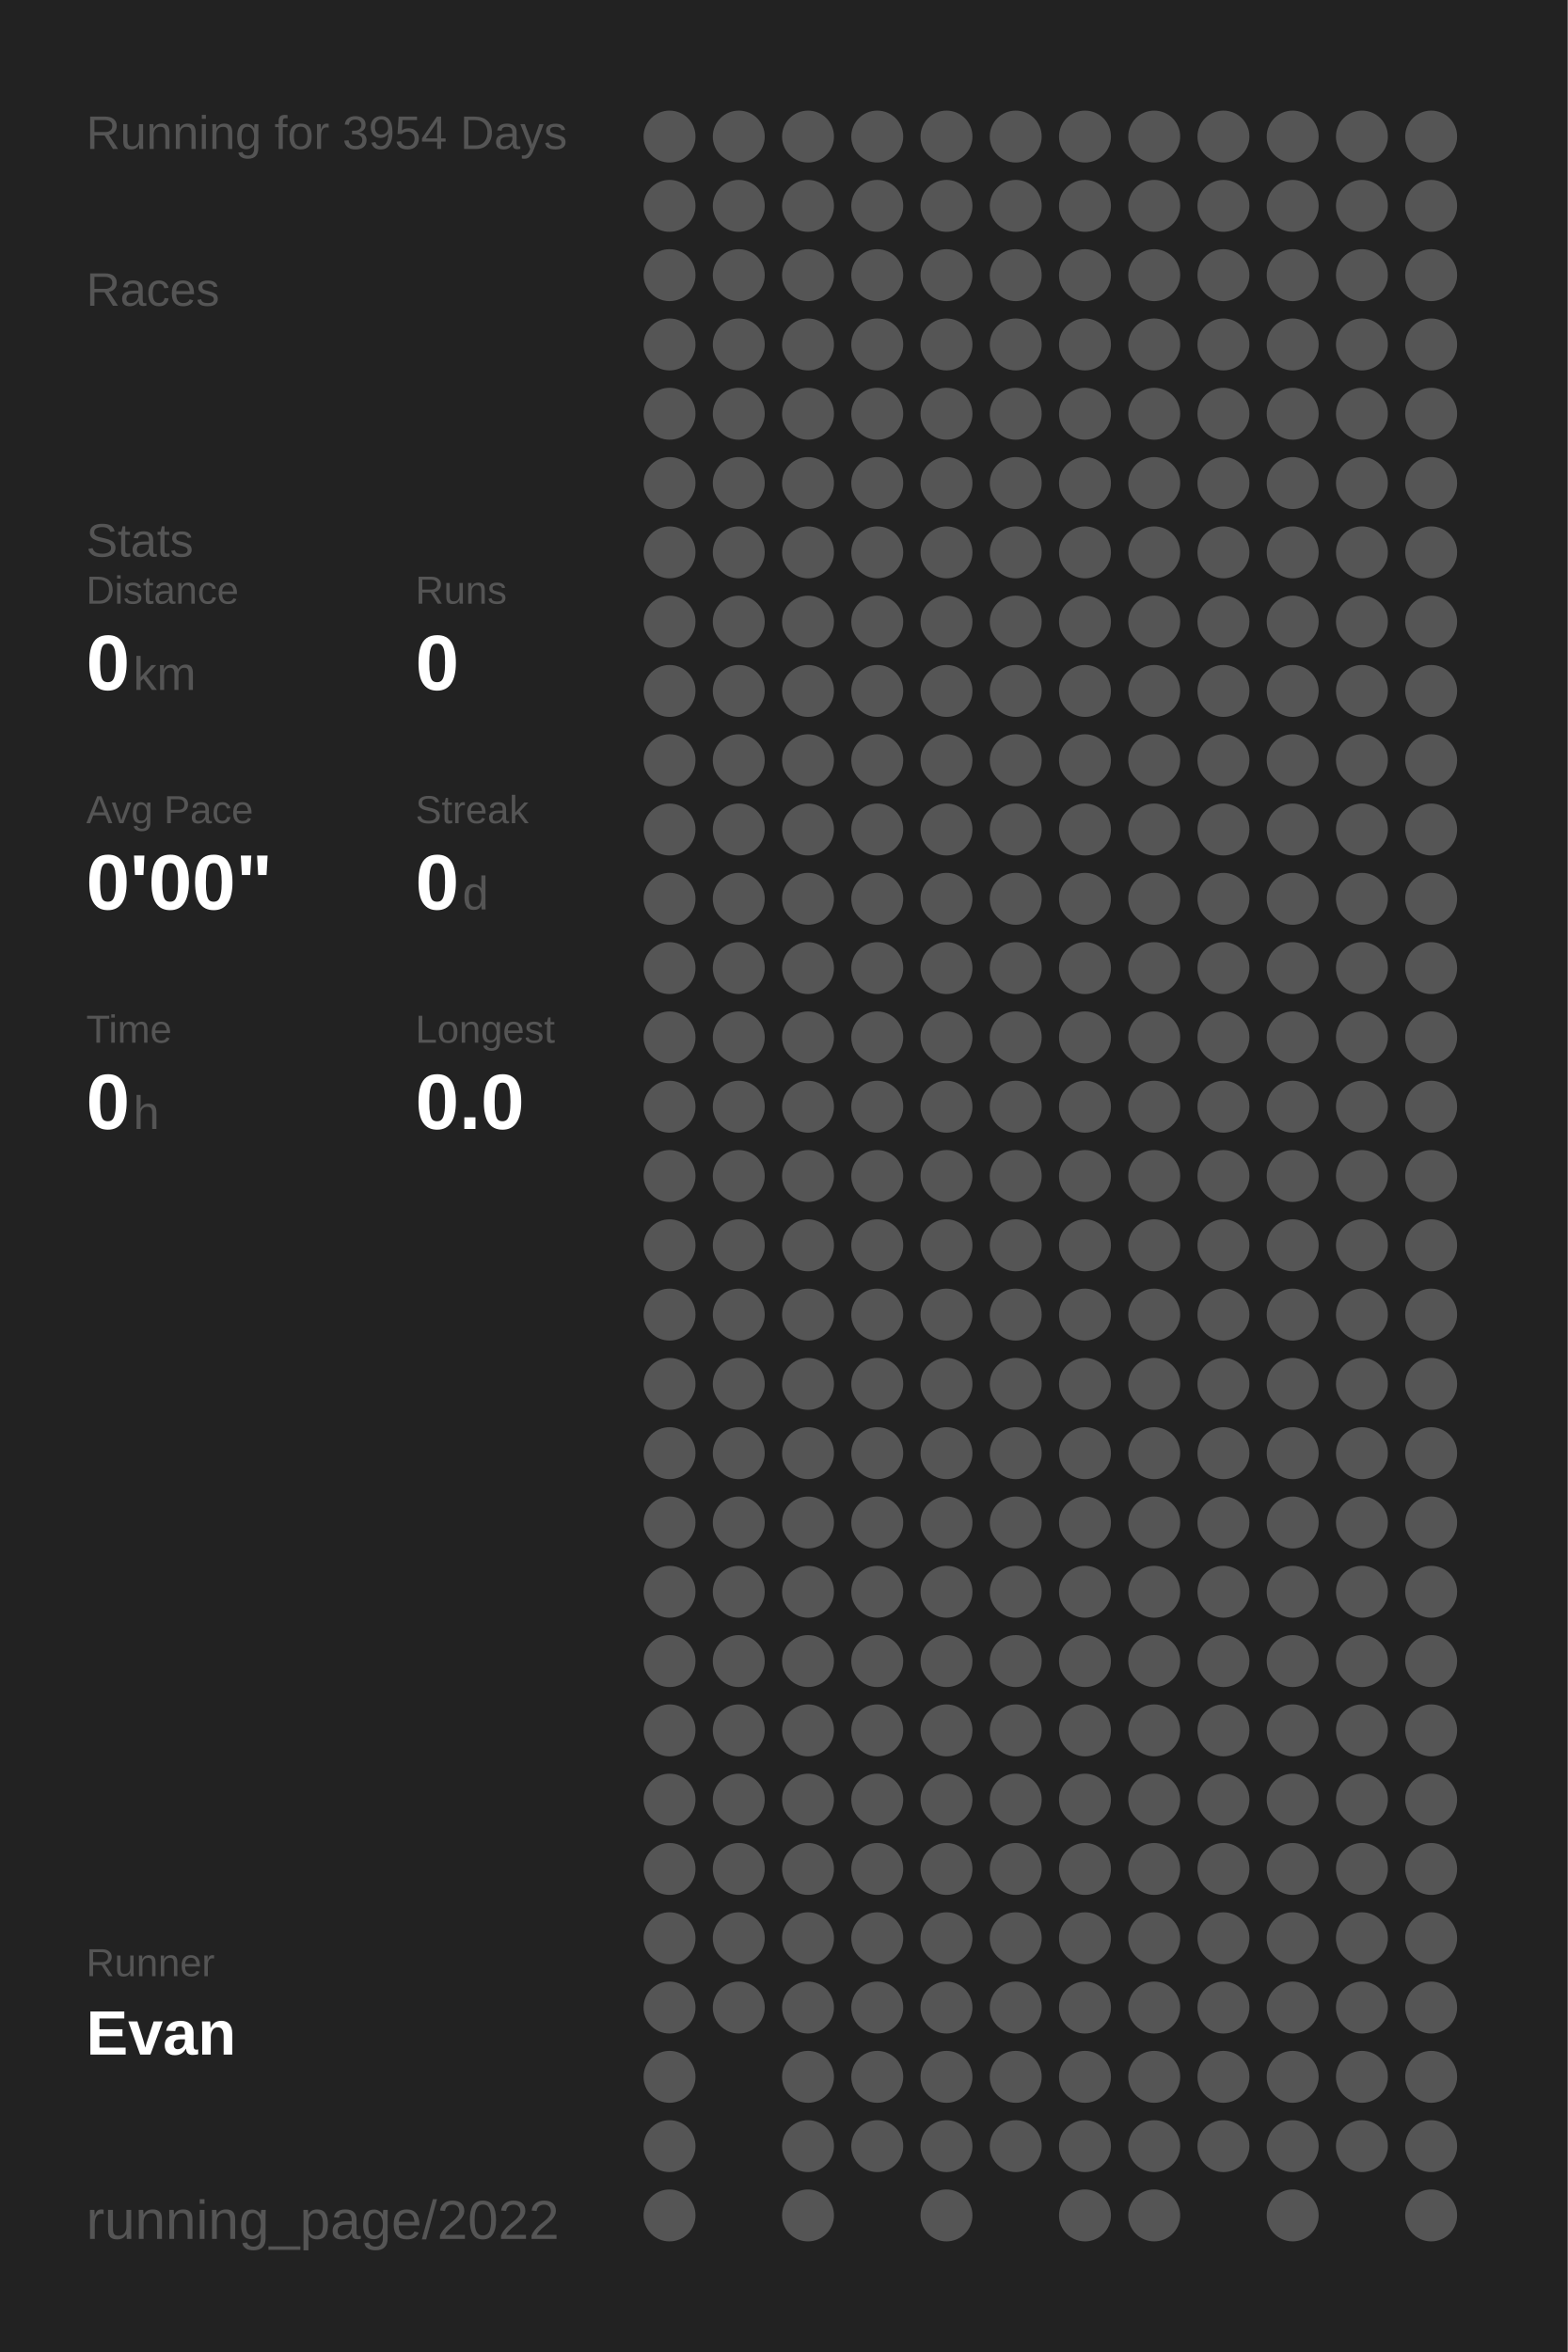
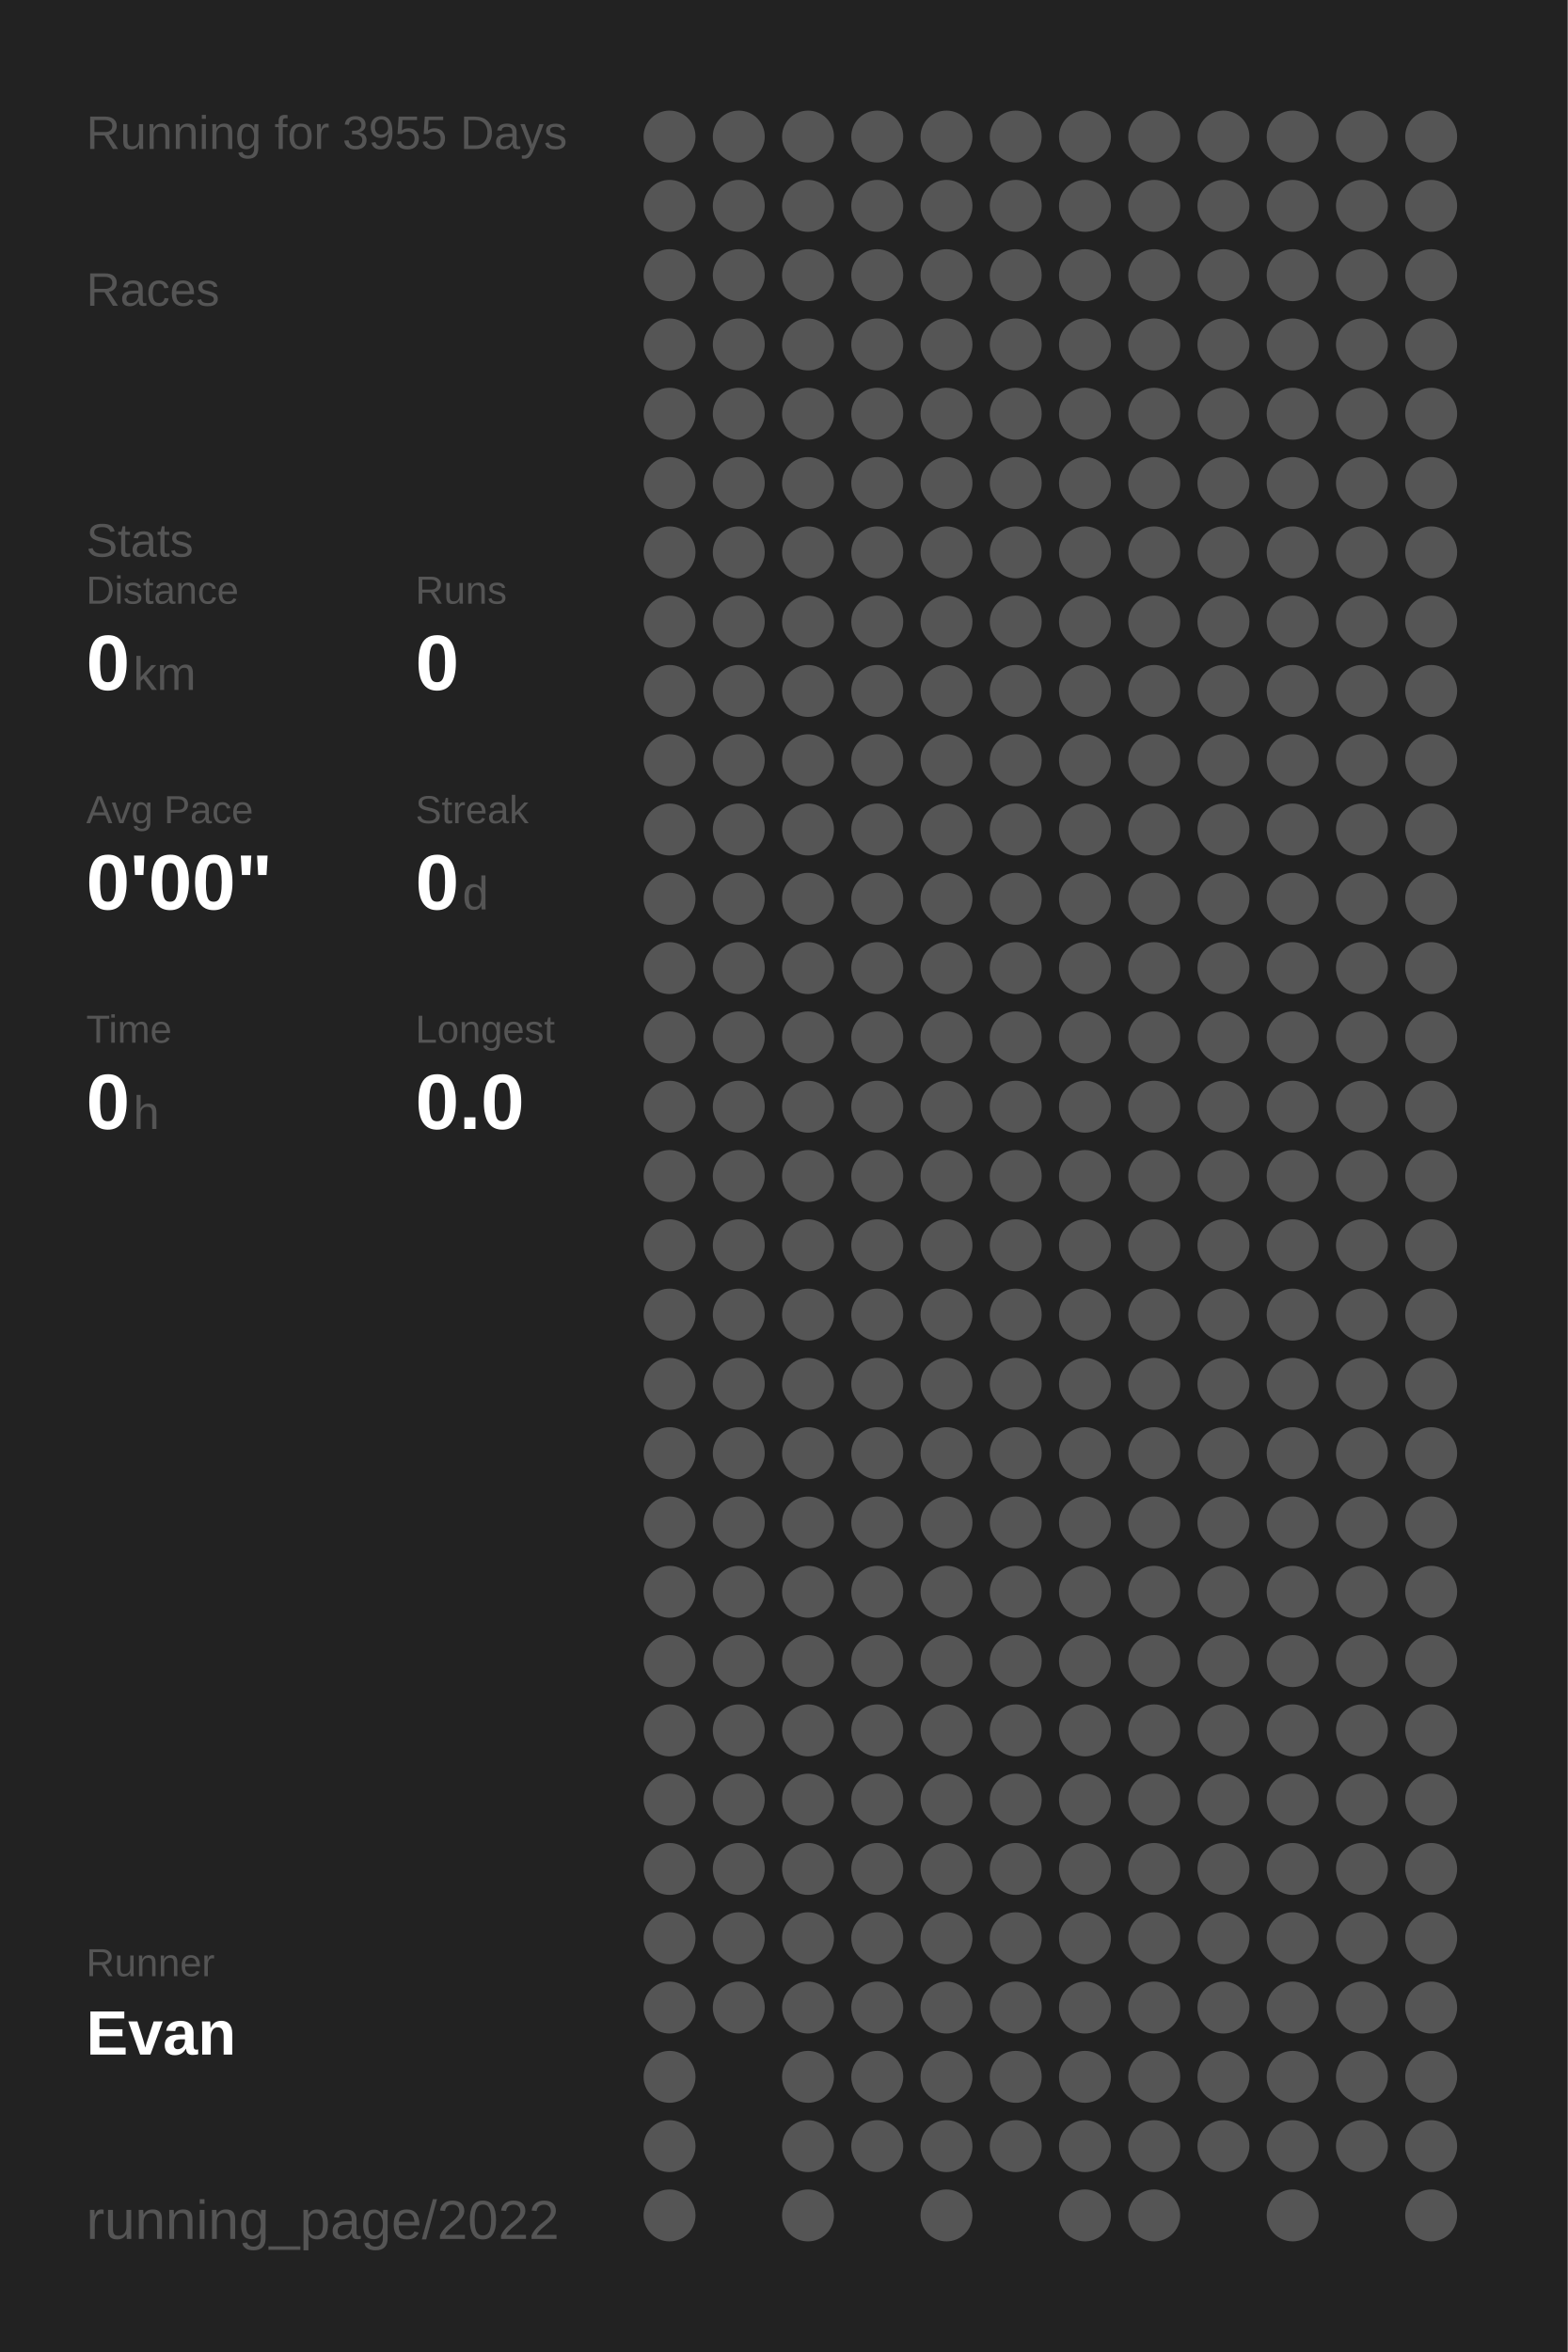
<svg xmlns="http://www.w3.org/2000/svg" baseProfile="full" height="300mm" version="1.1" viewBox="0,0,200,300" width="200mm">
  <defs />
  <rect fill="#222222" height="300" width="200" x="0" y="0" />
-   <text fill="#555555" style="font-size:6px; font-family:Arial;" x="11" y="19">Running for 3954 Days</text>
+   <text fill="#555555" style="font-size:6px; font-family:Arial;" x="11" y="19">Running for 3955 Days</text>
  <text fill="#555555" style="font-size:6px; font-family:Arial;" x="11" y="39">Races</text>
  <text fill="#555555" style="font-size:6px; font-family:Arial;" x="11" y="71">Stats</text>
  <text fill="#555555" style="font-size:5px; font-family:Arial;" x="11" y="77">Distance</text>
  <text fill="#FFFFFF" style="font-size:10px; font-family:Arial; font-weight:bold;" x="11" y="88">0</text>
  <text fill="#555555" style="font-size:6px; font-family:Arial;" x="17" y="88">km</text>
  <text fill="#555555" style="font-size:5px; font-family:Arial;" x="53" y="77">Runs</text>
  <text fill="#FFFFFF" style="font-size:10px; font-family:Arial; font-weight:bold;" x="53" y="88">0</text>
  <text fill="#555555" style="font-size:5px; font-family:Arial;" x="11" y="105">Avg Pace</text>
  <text fill="#FFFFFF" style="font-size:10px; font-family:Arial; font-weight:bold;" x="11" y="116">0'00"</text>
  <text fill="#555555" style="font-size:5px; font-family:Arial;" x="53" y="105">Streak</text>
  <text fill="#FFFFFF" style="font-size:10px; font-family:Arial; font-weight:bold;" x="53" y="116">0</text>
  <text fill="#555555" style="font-size:6px; font-family:Arial;" x="59" y="116">d</text>
  <text fill="#555555" style="font-size:5px; font-family:Arial;" x="11" y="133">Time</text>
  <text fill="#FFFFFF" style="font-size:10px; font-family:Arial; font-weight:bold;" x="11" y="144">0</text>
  <text fill="#555555" style="font-size:6px; font-family:Arial;" x="17" y="144">h</text>
  <text fill="#555555" style="font-size:5px; font-family:Arial;" x="53" y="133">Longest</text>
  <text fill="#FFFFFF" style="font-size:10px; font-family:Arial; font-weight:bold;" x="53" y="144">0.0</text>
  <text fill="#555555" style="font-size:5px; font-family:Arial;" x="11" y="252.065">Runner</text>
  <text fill="#FFFFFF" style="font-size:8px; font-family:Arial; font-weight:bold;" x="11" y="262.065">Evan</text>
  <text fill="#555555" style="font-size:7px; font-family:Arial;" x="11" y="285.581">running_page/2022</text>
  <circle cx="85.417" cy="17.419" fill="#555555" r="3.312" />
  <circle cx="85.417" cy="26.258" fill="#555555" r="3.312" />
  <circle cx="85.417" cy="35.097" fill="#555555" r="3.312" />
  <circle cx="85.417" cy="43.935" fill="#555555" r="3.312" />
  <circle cx="85.417" cy="52.774" fill="#555555" r="3.312" />
  <circle cx="85.417" cy="61.613" fill="#555555" r="3.312" />
  <circle cx="85.417" cy="70.452" fill="#555555" r="3.312" />
  <circle cx="85.417" cy="79.29" fill="#555555" r="3.312" />
  <circle cx="85.417" cy="88.129" fill="#555555" r="3.312" />
  <circle cx="85.417" cy="96.968" fill="#555555" r="3.312" />
  <circle cx="85.417" cy="105.806" fill="#555555" r="3.312" />
  <circle cx="85.417" cy="114.645" fill="#555555" r="3.312" />
  <circle cx="85.417" cy="123.484" fill="#555555" r="3.312" />
  <circle cx="85.417" cy="132.323" fill="#555555" r="3.312" />
  <circle cx="85.417" cy="141.161" fill="#555555" r="3.312" />
  <circle cx="85.417" cy="150" fill="#555555" r="3.312" />
  <circle cx="85.417" cy="158.839" fill="#555555" r="3.312" />
  <circle cx="85.417" cy="167.677" fill="#555555" r="3.312" />
  <circle cx="85.417" cy="176.516" fill="#555555" r="3.312" />
  <circle cx="85.417" cy="185.355" fill="#555555" r="3.312" />
  <circle cx="85.417" cy="194.194" fill="#555555" r="3.312" />
  <circle cx="85.417" cy="203.032" fill="#555555" r="3.312" />
  <circle cx="85.417" cy="211.871" fill="#555555" r="3.312" />
  <circle cx="85.417" cy="220.71" fill="#555555" r="3.312" />
  <circle cx="85.417" cy="229.548" fill="#555555" r="3.312" />
  <circle cx="85.417" cy="238.387" fill="#555555" r="3.312" />
  <circle cx="85.417" cy="247.226" fill="#555555" r="3.312" />
  <circle cx="85.417" cy="256.065" fill="#555555" r="3.312" />
  <circle cx="85.417" cy="264.903" fill="#555555" r="3.312" />
  <circle cx="85.417" cy="273.742" fill="#555555" r="3.312" />
  <circle cx="85.417" cy="282.581" fill="#555555" r="3.312" />
  <circle cx="94.25" cy="17.419" fill="#555555" r="3.312" />
  <circle cx="94.25" cy="26.258" fill="#555555" r="3.312" />
  <circle cx="94.25" cy="35.097" fill="#555555" r="3.312" />
  <circle cx="94.25" cy="43.935" fill="#555555" r="3.312" />
  <circle cx="94.25" cy="52.774" fill="#555555" r="3.312" />
  <circle cx="94.25" cy="61.613" fill="#555555" r="3.312" />
  <circle cx="94.25" cy="70.452" fill="#555555" r="3.312" />
  <circle cx="94.25" cy="79.29" fill="#555555" r="3.312" />
  <circle cx="94.25" cy="88.129" fill="#555555" r="3.312" />
  <circle cx="94.25" cy="96.968" fill="#555555" r="3.312" />
  <circle cx="94.25" cy="105.806" fill="#555555" r="3.312" />
  <circle cx="94.25" cy="114.645" fill="#555555" r="3.312" />
  <circle cx="94.25" cy="123.484" fill="#555555" r="3.312" />
  <circle cx="94.25" cy="132.323" fill="#555555" r="3.312" />
  <circle cx="94.25" cy="141.161" fill="#555555" r="3.312" />
  <circle cx="94.25" cy="150" fill="#555555" r="3.312" />
  <circle cx="94.25" cy="158.839" fill="#555555" r="3.312" />
  <circle cx="94.25" cy="167.677" fill="#555555" r="3.312" />
  <circle cx="94.25" cy="176.516" fill="#555555" r="3.312" />
  <circle cx="94.25" cy="185.355" fill="#555555" r="3.312" />
  <circle cx="94.25" cy="194.194" fill="#555555" r="3.312" />
  <circle cx="94.25" cy="203.032" fill="#555555" r="3.312" />
  <circle cx="94.25" cy="211.871" fill="#555555" r="3.312" />
  <circle cx="94.25" cy="220.71" fill="#555555" r="3.312" />
  <circle cx="94.25" cy="229.548" fill="#555555" r="3.312" />
  <circle cx="94.25" cy="238.387" fill="#555555" r="3.312" />
  <circle cx="94.25" cy="247.226" fill="#555555" r="3.312" />
  <circle cx="94.25" cy="256.065" fill="#555555" r="3.312" />
  <circle cx="103.083" cy="17.419" fill="#555555" r="3.312" />
  <circle cx="103.083" cy="26.258" fill="#555555" r="3.312" />
  <circle cx="103.083" cy="35.097" fill="#555555" r="3.312" />
  <circle cx="103.083" cy="43.935" fill="#555555" r="3.312" />
  <circle cx="103.083" cy="52.774" fill="#555555" r="3.312" />
  <circle cx="103.083" cy="61.613" fill="#555555" r="3.312" />
  <circle cx="103.083" cy="70.452" fill="#555555" r="3.312" />
  <circle cx="103.083" cy="79.29" fill="#555555" r="3.312" />
  <circle cx="103.083" cy="88.129" fill="#555555" r="3.312" />
  <circle cx="103.083" cy="96.968" fill="#555555" r="3.312" />
  <circle cx="103.083" cy="105.806" fill="#555555" r="3.312" />
  <circle cx="103.083" cy="114.645" fill="#555555" r="3.312" />
  <circle cx="103.083" cy="123.484" fill="#555555" r="3.312" />
  <circle cx="103.083" cy="132.323" fill="#555555" r="3.312" />
  <circle cx="103.083" cy="141.161" fill="#555555" r="3.312" />
  <circle cx="103.083" cy="150" fill="#555555" r="3.312" />
  <circle cx="103.083" cy="158.839" fill="#555555" r="3.312" />
  <circle cx="103.083" cy="167.677" fill="#555555" r="3.312" />
  <circle cx="103.083" cy="176.516" fill="#555555" r="3.312" />
  <circle cx="103.083" cy="185.355" fill="#555555" r="3.312" />
  <circle cx="103.083" cy="194.194" fill="#555555" r="3.312" />
  <circle cx="103.083" cy="203.032" fill="#555555" r="3.312" />
  <circle cx="103.083" cy="211.871" fill="#555555" r="3.312" />
  <circle cx="103.083" cy="220.71" fill="#555555" r="3.312" />
  <circle cx="103.083" cy="229.548" fill="#555555" r="3.312" />
  <circle cx="103.083" cy="238.387" fill="#555555" r="3.312" />
  <circle cx="103.083" cy="247.226" fill="#555555" r="3.312" />
  <circle cx="103.083" cy="256.065" fill="#555555" r="3.312" />
  <circle cx="103.083" cy="264.903" fill="#555555" r="3.312" />
  <circle cx="103.083" cy="273.742" fill="#555555" r="3.312" />
  <circle cx="103.083" cy="282.581" fill="#555555" r="3.312" />
  <circle cx="111.917" cy="17.419" fill="#555555" r="3.312" />
  <circle cx="111.917" cy="26.258" fill="#555555" r="3.312" />
  <circle cx="111.917" cy="35.097" fill="#555555" r="3.312" />
  <circle cx="111.917" cy="43.935" fill="#555555" r="3.312" />
  <circle cx="111.917" cy="52.774" fill="#555555" r="3.312" />
  <circle cx="111.917" cy="61.613" fill="#555555" r="3.312" />
  <circle cx="111.917" cy="70.452" fill="#555555" r="3.312" />
  <circle cx="111.917" cy="79.29" fill="#555555" r="3.312" />
  <circle cx="111.917" cy="88.129" fill="#555555" r="3.312" />
  <circle cx="111.917" cy="96.968" fill="#555555" r="3.312" />
  <circle cx="111.917" cy="105.806" fill="#555555" r="3.312" />
  <circle cx="111.917" cy="114.645" fill="#555555" r="3.312" />
  <circle cx="111.917" cy="123.484" fill="#555555" r="3.312" />
  <circle cx="111.917" cy="132.323" fill="#555555" r="3.312" />
  <circle cx="111.917" cy="141.161" fill="#555555" r="3.312" />
  <circle cx="111.917" cy="150" fill="#555555" r="3.312" />
  <circle cx="111.917" cy="158.839" fill="#555555" r="3.312" />
  <circle cx="111.917" cy="167.677" fill="#555555" r="3.312" />
  <circle cx="111.917" cy="176.516" fill="#555555" r="3.312" />
  <circle cx="111.917" cy="185.355" fill="#555555" r="3.312" />
  <circle cx="111.917" cy="194.194" fill="#555555" r="3.312" />
  <circle cx="111.917" cy="203.032" fill="#555555" r="3.312" />
  <circle cx="111.917" cy="211.871" fill="#555555" r="3.312" />
  <circle cx="111.917" cy="220.71" fill="#555555" r="3.312" />
  <circle cx="111.917" cy="229.548" fill="#555555" r="3.312" />
  <circle cx="111.917" cy="238.387" fill="#555555" r="3.312" />
  <circle cx="111.917" cy="247.226" fill="#555555" r="3.312" />
  <circle cx="111.917" cy="256.065" fill="#555555" r="3.312" />
  <circle cx="111.917" cy="264.903" fill="#555555" r="3.312" />
  <circle cx="111.917" cy="273.742" fill="#555555" r="3.312" />
  <circle cx="120.75" cy="17.419" fill="#555555" r="3.312" />
  <circle cx="120.75" cy="26.258" fill="#555555" r="3.312" />
  <circle cx="120.75" cy="35.097" fill="#555555" r="3.312" />
  <circle cx="120.75" cy="43.935" fill="#555555" r="3.312" />
  <circle cx="120.75" cy="52.774" fill="#555555" r="3.312" />
  <circle cx="120.75" cy="61.613" fill="#555555" r="3.312" />
  <circle cx="120.75" cy="70.452" fill="#555555" r="3.312" />
  <circle cx="120.75" cy="79.29" fill="#555555" r="3.312" />
  <circle cx="120.75" cy="88.129" fill="#555555" r="3.312" />
  <circle cx="120.75" cy="96.968" fill="#555555" r="3.312" />
  <circle cx="120.75" cy="105.806" fill="#555555" r="3.312" />
  <circle cx="120.75" cy="114.645" fill="#555555" r="3.312" />
  <circle cx="120.75" cy="123.484" fill="#555555" r="3.312" />
  <circle cx="120.75" cy="132.323" fill="#555555" r="3.312" />
  <circle cx="120.75" cy="141.161" fill="#555555" r="3.312" />
  <circle cx="120.75" cy="150" fill="#555555" r="3.312" />
  <circle cx="120.75" cy="158.839" fill="#555555" r="3.312" />
  <circle cx="120.75" cy="167.677" fill="#555555" r="3.312" />
  <circle cx="120.75" cy="176.516" fill="#555555" r="3.312" />
  <circle cx="120.75" cy="185.355" fill="#555555" r="3.312" />
  <circle cx="120.75" cy="194.194" fill="#555555" r="3.312" />
  <circle cx="120.75" cy="203.032" fill="#555555" r="3.312" />
  <circle cx="120.75" cy="211.871" fill="#555555" r="3.312" />
  <circle cx="120.75" cy="220.71" fill="#555555" r="3.312" />
  <circle cx="120.75" cy="229.548" fill="#555555" r="3.312" />
  <circle cx="120.75" cy="238.387" fill="#555555" r="3.312" />
  <circle cx="120.75" cy="247.226" fill="#555555" r="3.312" />
  <circle cx="120.75" cy="256.065" fill="#555555" r="3.312" />
  <circle cx="120.75" cy="264.903" fill="#555555" r="3.312" />
  <circle cx="120.75" cy="273.742" fill="#555555" r="3.312" />
  <circle cx="120.75" cy="282.581" fill="#555555" r="3.312" />
  <circle cx="129.583" cy="17.419" fill="#555555" r="3.312" />
  <circle cx="129.583" cy="26.258" fill="#555555" r="3.312" />
  <circle cx="129.583" cy="35.097" fill="#555555" r="3.312" />
  <circle cx="129.583" cy="43.935" fill="#555555" r="3.312" />
  <circle cx="129.583" cy="52.774" fill="#555555" r="3.312" />
  <circle cx="129.583" cy="61.613" fill="#555555" r="3.312" />
  <circle cx="129.583" cy="70.452" fill="#555555" r="3.312" />
  <circle cx="129.583" cy="79.29" fill="#555555" r="3.312" />
  <circle cx="129.583" cy="88.129" fill="#555555" r="3.312" />
  <circle cx="129.583" cy="96.968" fill="#555555" r="3.312" />
  <circle cx="129.583" cy="105.806" fill="#555555" r="3.312" />
  <circle cx="129.583" cy="114.645" fill="#555555" r="3.312" />
  <circle cx="129.583" cy="123.484" fill="#555555" r="3.312" />
  <circle cx="129.583" cy="132.323" fill="#555555" r="3.312" />
  <circle cx="129.583" cy="141.161" fill="#555555" r="3.312" />
  <circle cx="129.583" cy="150" fill="#555555" r="3.312" />
  <circle cx="129.583" cy="158.839" fill="#555555" r="3.312" />
  <circle cx="129.583" cy="167.677" fill="#555555" r="3.312" />
  <circle cx="129.583" cy="176.516" fill="#555555" r="3.312" />
  <circle cx="129.583" cy="185.355" fill="#555555" r="3.312" />
  <circle cx="129.583" cy="194.194" fill="#555555" r="3.312" />
  <circle cx="129.583" cy="203.032" fill="#555555" r="3.312" />
  <circle cx="129.583" cy="211.871" fill="#555555" r="3.312" />
  <circle cx="129.583" cy="220.71" fill="#555555" r="3.312" />
  <circle cx="129.583" cy="229.548" fill="#555555" r="3.312" />
  <circle cx="129.583" cy="238.387" fill="#555555" r="3.312" />
  <circle cx="129.583" cy="247.226" fill="#555555" r="3.312" />
  <circle cx="129.583" cy="256.065" fill="#555555" r="3.312" />
  <circle cx="129.583" cy="264.903" fill="#555555" r="3.312" />
  <circle cx="129.583" cy="273.742" fill="#555555" r="3.312" />
  <circle cx="138.417" cy="17.419" fill="#555555" r="3.312" />
  <circle cx="138.417" cy="26.258" fill="#555555" r="3.312" />
  <circle cx="138.417" cy="35.097" fill="#555555" r="3.312" />
  <circle cx="138.417" cy="43.935" fill="#555555" r="3.312" />
  <circle cx="138.417" cy="52.774" fill="#555555" r="3.312" />
  <circle cx="138.417" cy="61.613" fill="#555555" r="3.312" />
  <circle cx="138.417" cy="70.452" fill="#555555" r="3.312" />
  <circle cx="138.417" cy="79.29" fill="#555555" r="3.312" />
  <circle cx="138.417" cy="88.129" fill="#555555" r="3.312" />
  <circle cx="138.417" cy="96.968" fill="#555555" r="3.312" />
  <circle cx="138.417" cy="105.806" fill="#555555" r="3.312" />
  <circle cx="138.417" cy="114.645" fill="#555555" r="3.312" />
  <circle cx="138.417" cy="123.484" fill="#555555" r="3.312" />
  <circle cx="138.417" cy="132.323" fill="#555555" r="3.312" />
  <circle cx="138.417" cy="141.161" fill="#555555" r="3.312" />
  <circle cx="138.417" cy="150" fill="#555555" r="3.312" />
  <circle cx="138.417" cy="158.839" fill="#555555" r="3.312" />
  <circle cx="138.417" cy="167.677" fill="#555555" r="3.312" />
  <circle cx="138.417" cy="176.516" fill="#555555" r="3.312" />
  <circle cx="138.417" cy="185.355" fill="#555555" r="3.312" />
  <circle cx="138.417" cy="194.194" fill="#555555" r="3.312" />
  <circle cx="138.417" cy="203.032" fill="#555555" r="3.312" />
  <circle cx="138.417" cy="211.871" fill="#555555" r="3.312" />
  <circle cx="138.417" cy="220.71" fill="#555555" r="3.312" />
  <circle cx="138.417" cy="229.548" fill="#555555" r="3.312" />
  <circle cx="138.417" cy="238.387" fill="#555555" r="3.312" />
  <circle cx="138.417" cy="247.226" fill="#555555" r="3.312" />
  <circle cx="138.417" cy="256.065" fill="#555555" r="3.312" />
  <circle cx="138.417" cy="264.903" fill="#555555" r="3.312" />
  <circle cx="138.417" cy="273.742" fill="#555555" r="3.312" />
  <circle cx="138.417" cy="282.581" fill="#555555" r="3.312" />
  <circle cx="147.25" cy="17.419" fill="#555555" r="3.312" />
  <circle cx="147.25" cy="26.258" fill="#555555" r="3.312" />
  <circle cx="147.25" cy="35.097" fill="#555555" r="3.312" />
  <circle cx="147.25" cy="43.935" fill="#555555" r="3.312" />
  <circle cx="147.25" cy="52.774" fill="#555555" r="3.312" />
  <circle cx="147.25" cy="61.613" fill="#555555" r="3.312" />
  <circle cx="147.25" cy="70.452" fill="#555555" r="3.312" />
  <circle cx="147.25" cy="79.29" fill="#555555" r="3.312" />
  <circle cx="147.25" cy="88.129" fill="#555555" r="3.312" />
  <circle cx="147.25" cy="96.968" fill="#555555" r="3.312" />
  <circle cx="147.25" cy="105.806" fill="#555555" r="3.312" />
  <circle cx="147.25" cy="114.645" fill="#555555" r="3.312" />
  <circle cx="147.25" cy="123.484" fill="#555555" r="3.312" />
  <circle cx="147.25" cy="132.323" fill="#555555" r="3.312" />
  <circle cx="147.25" cy="141.161" fill="#555555" r="3.312" />
  <circle cx="147.25" cy="150" fill="#555555" r="3.312" />
  <circle cx="147.25" cy="158.839" fill="#555555" r="3.312" />
  <circle cx="147.25" cy="167.677" fill="#555555" r="3.312" />
  <circle cx="147.25" cy="176.516" fill="#555555" r="3.312" />
  <circle cx="147.25" cy="185.355" fill="#555555" r="3.312" />
  <circle cx="147.25" cy="194.194" fill="#555555" r="3.312" />
  <circle cx="147.25" cy="203.032" fill="#555555" r="3.312" />
  <circle cx="147.25" cy="211.871" fill="#555555" r="3.312" />
  <circle cx="147.25" cy="220.71" fill="#555555" r="3.312" />
  <circle cx="147.25" cy="229.548" fill="#555555" r="3.312" />
  <circle cx="147.25" cy="238.387" fill="#555555" r="3.312" />
  <circle cx="147.25" cy="247.226" fill="#555555" r="3.312" />
  <circle cx="147.25" cy="256.065" fill="#555555" r="3.312" />
  <circle cx="147.25" cy="264.903" fill="#555555" r="3.312" />
  <circle cx="147.25" cy="273.742" fill="#555555" r="3.312" />
  <circle cx="147.25" cy="282.581" fill="#555555" r="3.312" />
  <circle cx="156.083" cy="17.419" fill="#555555" r="3.312" />
  <circle cx="156.083" cy="26.258" fill="#555555" r="3.312" />
  <circle cx="156.083" cy="35.097" fill="#555555" r="3.312" />
  <circle cx="156.083" cy="43.935" fill="#555555" r="3.312" />
  <circle cx="156.083" cy="52.774" fill="#555555" r="3.312" />
  <circle cx="156.083" cy="61.613" fill="#555555" r="3.312" />
  <circle cx="156.083" cy="70.452" fill="#555555" r="3.312" />
  <circle cx="156.083" cy="79.29" fill="#555555" r="3.312" />
  <circle cx="156.083" cy="88.129" fill="#555555" r="3.312" />
  <circle cx="156.083" cy="96.968" fill="#555555" r="3.312" />
  <circle cx="156.083" cy="105.806" fill="#555555" r="3.312" />
  <circle cx="156.083" cy="114.645" fill="#555555" r="3.312" />
  <circle cx="156.083" cy="123.484" fill="#555555" r="3.312" />
  <circle cx="156.083" cy="132.323" fill="#555555" r="3.312" />
  <circle cx="156.083" cy="141.161" fill="#555555" r="3.312" />
  <circle cx="156.083" cy="150" fill="#555555" r="3.312" />
  <circle cx="156.083" cy="158.839" fill="#555555" r="3.312" />
  <circle cx="156.083" cy="167.677" fill="#555555" r="3.312" />
  <circle cx="156.083" cy="176.516" fill="#555555" r="3.312" />
  <circle cx="156.083" cy="185.355" fill="#555555" r="3.312" />
  <circle cx="156.083" cy="194.194" fill="#555555" r="3.312" />
  <circle cx="156.083" cy="203.032" fill="#555555" r="3.312" />
  <circle cx="156.083" cy="211.871" fill="#555555" r="3.312" />
  <circle cx="156.083" cy="220.71" fill="#555555" r="3.312" />
  <circle cx="156.083" cy="229.548" fill="#555555" r="3.312" />
  <circle cx="156.083" cy="238.387" fill="#555555" r="3.312" />
  <circle cx="156.083" cy="247.226" fill="#555555" r="3.312" />
  <circle cx="156.083" cy="256.065" fill="#555555" r="3.312" />
  <circle cx="156.083" cy="264.903" fill="#555555" r="3.312" />
  <circle cx="156.083" cy="273.742" fill="#555555" r="3.312" />
  <circle cx="164.917" cy="17.419" fill="#555555" r="3.312" />
  <circle cx="164.917" cy="26.258" fill="#555555" r="3.312" />
  <circle cx="164.917" cy="35.097" fill="#555555" r="3.312" />
  <circle cx="164.917" cy="43.935" fill="#555555" r="3.312" />
  <circle cx="164.917" cy="52.774" fill="#555555" r="3.312" />
  <circle cx="164.917" cy="61.613" fill="#555555" r="3.312" />
  <circle cx="164.917" cy="70.452" fill="#555555" r="3.312" />
  <circle cx="164.917" cy="79.29" fill="#555555" r="3.312" />
  <circle cx="164.917" cy="88.129" fill="#555555" r="3.312" />
  <circle cx="164.917" cy="96.968" fill="#555555" r="3.312" />
  <circle cx="164.917" cy="105.806" fill="#555555" r="3.312" />
  <circle cx="164.917" cy="114.645" fill="#555555" r="3.312" />
  <circle cx="164.917" cy="123.484" fill="#555555" r="3.312" />
  <circle cx="164.917" cy="132.323" fill="#555555" r="3.312" />
  <circle cx="164.917" cy="141.161" fill="#555555" r="3.312" />
  <circle cx="164.917" cy="150" fill="#555555" r="3.312" />
  <circle cx="164.917" cy="158.839" fill="#555555" r="3.312" />
  <circle cx="164.917" cy="167.677" fill="#555555" r="3.312" />
  <circle cx="164.917" cy="176.516" fill="#555555" r="3.312" />
  <circle cx="164.917" cy="185.355" fill="#555555" r="3.312" />
  <circle cx="164.917" cy="194.194" fill="#555555" r="3.312" />
  <circle cx="164.917" cy="203.032" fill="#555555" r="3.312" />
  <circle cx="164.917" cy="211.871" fill="#555555" r="3.312" />
  <circle cx="164.917" cy="220.71" fill="#555555" r="3.312" />
  <circle cx="164.917" cy="229.548" fill="#555555" r="3.312" />
  <circle cx="164.917" cy="238.387" fill="#555555" r="3.312" />
  <circle cx="164.917" cy="247.226" fill="#555555" r="3.312" />
  <circle cx="164.917" cy="256.065" fill="#555555" r="3.312" />
  <circle cx="164.917" cy="264.903" fill="#555555" r="3.312" />
  <circle cx="164.917" cy="273.742" fill="#555555" r="3.312" />
  <circle cx="164.917" cy="282.581" fill="#555555" r="3.312" />
  <circle cx="173.75" cy="17.419" fill="#555555" r="3.312" />
  <circle cx="173.75" cy="26.258" fill="#555555" r="3.312" />
  <circle cx="173.75" cy="35.097" fill="#555555" r="3.312" />
  <circle cx="173.75" cy="43.935" fill="#555555" r="3.312" />
  <circle cx="173.75" cy="52.774" fill="#555555" r="3.312" />
  <circle cx="173.75" cy="61.613" fill="#555555" r="3.312" />
  <circle cx="173.75" cy="70.452" fill="#555555" r="3.312" />
  <circle cx="173.75" cy="79.29" fill="#555555" r="3.312" />
  <circle cx="173.75" cy="88.129" fill="#555555" r="3.312" />
  <circle cx="173.75" cy="96.968" fill="#555555" r="3.312" />
  <circle cx="173.75" cy="105.806" fill="#555555" r="3.312" />
  <circle cx="173.75" cy="114.645" fill="#555555" r="3.312" />
  <circle cx="173.75" cy="123.484" fill="#555555" r="3.312" />
  <circle cx="173.75" cy="132.323" fill="#555555" r="3.312" />
  <circle cx="173.75" cy="141.161" fill="#555555" r="3.312" />
  <circle cx="173.75" cy="150" fill="#555555" r="3.312" />
  <circle cx="173.75" cy="158.839" fill="#555555" r="3.312" />
  <circle cx="173.75" cy="167.677" fill="#555555" r="3.312" />
  <circle cx="173.75" cy="176.516" fill="#555555" r="3.312" />
  <circle cx="173.75" cy="185.355" fill="#555555" r="3.312" />
  <circle cx="173.75" cy="194.194" fill="#555555" r="3.312" />
  <circle cx="173.75" cy="203.032" fill="#555555" r="3.312" />
  <circle cx="173.75" cy="211.871" fill="#555555" r="3.312" />
  <circle cx="173.75" cy="220.71" fill="#555555" r="3.312" />
  <circle cx="173.75" cy="229.548" fill="#555555" r="3.312" />
  <circle cx="173.75" cy="238.387" fill="#555555" r="3.312" />
  <circle cx="173.75" cy="247.226" fill="#555555" r="3.312" />
  <circle cx="173.75" cy="256.065" fill="#555555" r="3.312" />
  <circle cx="173.75" cy="264.903" fill="#555555" r="3.312" />
  <circle cx="173.75" cy="273.742" fill="#555555" r="3.312" />
  <circle cx="182.583" cy="17.419" fill="#555555" r="3.312" />
  <circle cx="182.583" cy="26.258" fill="#555555" r="3.312" />
  <circle cx="182.583" cy="35.097" fill="#555555" r="3.312" />
  <circle cx="182.583" cy="43.935" fill="#555555" r="3.312" />
  <circle cx="182.583" cy="52.774" fill="#555555" r="3.312" />
  <circle cx="182.583" cy="61.613" fill="#555555" r="3.312" />
  <circle cx="182.583" cy="70.452" fill="#555555" r="3.312" />
  <circle cx="182.583" cy="79.29" fill="#555555" r="3.312" />
  <circle cx="182.583" cy="88.129" fill="#555555" r="3.312" />
  <circle cx="182.583" cy="96.968" fill="#555555" r="3.312" />
  <circle cx="182.583" cy="105.806" fill="#555555" r="3.312" />
  <circle cx="182.583" cy="114.645" fill="#555555" r="3.312" />
  <circle cx="182.583" cy="123.484" fill="#555555" r="3.312" />
  <circle cx="182.583" cy="132.323" fill="#555555" r="3.312" />
  <circle cx="182.583" cy="141.161" fill="#555555" r="3.312" />
  <circle cx="182.583" cy="150" fill="#555555" r="3.312" />
  <circle cx="182.583" cy="158.839" fill="#555555" r="3.312" />
  <circle cx="182.583" cy="167.677" fill="#555555" r="3.312" />
  <circle cx="182.583" cy="176.516" fill="#555555" r="3.312" />
  <circle cx="182.583" cy="185.355" fill="#555555" r="3.312" />
  <circle cx="182.583" cy="194.194" fill="#555555" r="3.312" />
  <circle cx="182.583" cy="203.032" fill="#555555" r="3.312" />
  <circle cx="182.583" cy="211.871" fill="#555555" r="3.312" />
  <circle cx="182.583" cy="220.71" fill="#555555" r="3.312" />
  <circle cx="182.583" cy="229.548" fill="#555555" r="3.312" />
  <circle cx="182.583" cy="238.387" fill="#555555" r="3.312" />
  <circle cx="182.583" cy="247.226" fill="#555555" r="3.312" />
  <circle cx="182.583" cy="256.065" fill="#555555" r="3.312" />
  <circle cx="182.583" cy="264.903" fill="#555555" r="3.312" />
  <circle cx="182.583" cy="273.742" fill="#555555" r="3.312" />
  <circle cx="182.583" cy="282.581" fill="#555555" r="3.312" />
</svg>
